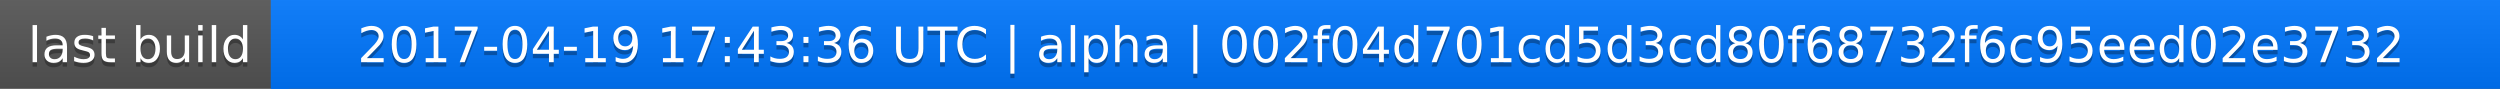
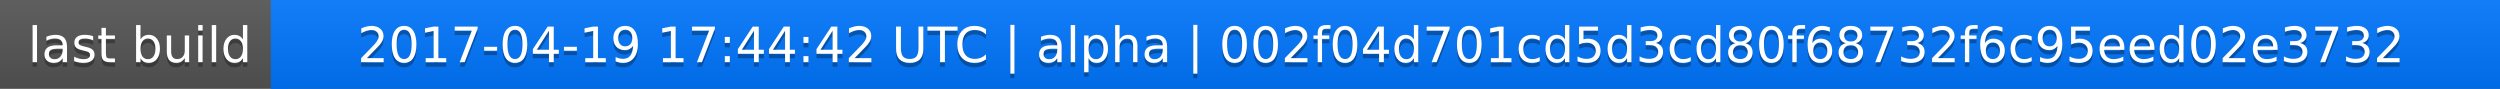
<svg xmlns="http://www.w3.org/2000/svg" width="563" height="20">
  <linearGradient id="a" x2="0" y2="100%">
    <stop offset="0" stop-color="#bbb" stop-opacity=".1" />
    <stop offset="1" stop-opacity=".1" />
  </linearGradient>
  <rect rx="0" width="563" height="20" fill="#555" />
  <rect rx="0" x="61" width="502" height="20" fill="#07f" />
  <path fill="#07f" d="M61 0h4v20h-4z" />
  <rect rx="0" width="563" height="20" fill="url(#a)" />
  <g fill="#fff" text-anchor="middle" font-family="DejaVu Sans,Verdana,Geneva,sans-serif" font-size="11">
    <text x="31.5" y="15" fill="#010101" fill-opacity=".3">last build</text>
    <text x="31.5" y="14">last build</text>
-     <text x="311" y="15" fill="#010101" fill-opacity=".3">2017-04-19 17:43:36 UTC | alpha | 002f04d701cd5d3cd80f68732f6c95eed02e3732</text>
-     <text x="311" y="14">2017-04-19 17:43:36 UTC | alpha | 002f04d701cd5d3cd80f68732f6c95eed02e3732</text>
+     <text x="311" y="15" fill="#010101" fill-opacity=".3">2017-04-19 17:44:42 UTC | alpha | 002f04d701cd5d3cd80f68732f6c95eed02e3732</text>
+     <text x="311" y="14">2017-04-19 17:44:42 UTC | alpha | 002f04d701cd5d3cd80f68732f6c95eed02e3732</text>
  </g>
</svg>
